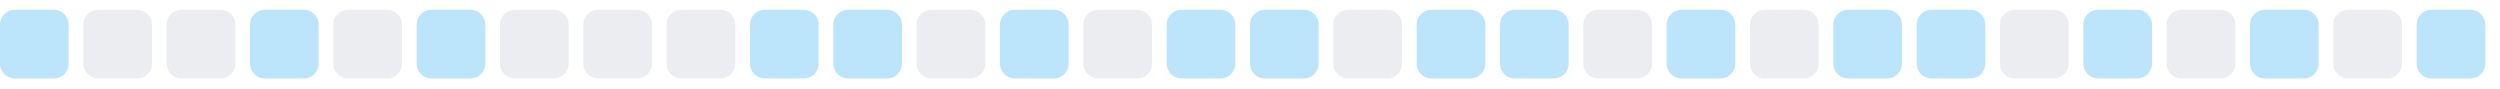
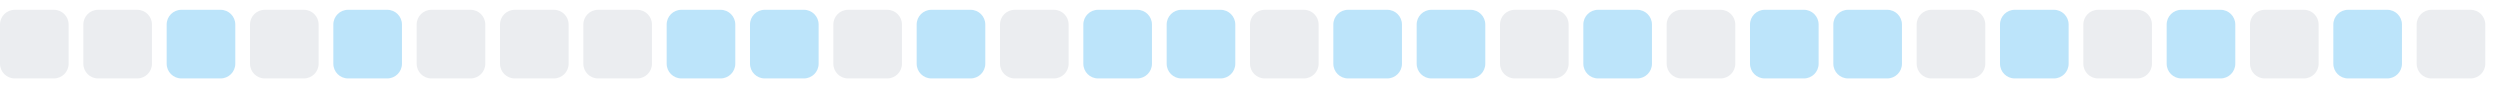
<svg xmlns="http://www.w3.org/2000/svg" width="255" height="9">
  <style>
        .level0 { fill: #ebedf0; }
        .level1 { fill: #bce4fa; }
        .level2 { fill: #75c7f7; }
        .level3 { fill: #30a9f2; }
        .level4 { fill: #008ee6; }
        @media (prefers-color-scheme: dark) {
          .level0 { fill: #161b22; }
          .level1 { fill: #0b3b5c; }
          .level2 { fill: #0a6299; }
          .level3 { fill: #008ee6; }
          .level4 { fill: #5bc4ff; }
        }
      </style>
-   <rect x="0.0" y="1" width="7" height="7" rx="1.5" ry="1.5" class="level1" />
+   <rect x="0.0" y="1" width="7" height="7" rx="1.5" ry="1.5" class="level0" />
  <rect x="8.5" y="1" width="7" height="7" rx="1.5" ry="1.5" class="level0" />
-   <rect x="17.0" y="1" width="7" height="7" rx="1.5" ry="1.5" class="level0" />
-   <rect x="25.5" y="1" width="7" height="7" rx="1.5" ry="1.5" class="level1" />
-   <rect x="34.0" y="1" width="7" height="7" rx="1.5" ry="1.5" class="level0" />
-   <rect x="42.5" y="1" width="7" height="7" rx="1.5" ry="1.5" class="level1" />
+   <rect x="17.0" y="1" width="7" height="7" rx="1.5" ry="1.5" class="level1" />
+   <rect x="25.5" y="1" width="7" height="7" rx="1.5" ry="1.5" class="level0" />
+   <rect x="34.0" y="1" width="7" height="7" rx="1.5" ry="1.5" class="level1" />
+   <rect x="42.5" y="1" width="7" height="7" rx="1.5" ry="1.5" class="level0" />
  <rect x="51.0" y="1" width="7" height="7" rx="1.5" ry="1.5" class="level0" />
  <rect x="59.5" y="1" width="7" height="7" rx="1.5" ry="1.5" class="level0" />
-   <rect x="68.0" y="1" width="7" height="7" rx="1.5" ry="1.5" class="level0" />
+   <rect x="68.0" y="1" width="7" height="7" rx="1.5" ry="1.5" class="level1" />
  <rect x="76.5" y="1" width="7" height="7" rx="1.5" ry="1.5" class="level1" />
-   <rect x="85.0" y="1" width="7" height="7" rx="1.5" ry="1.5" class="level1" />
-   <rect x="93.5" y="1" width="7" height="7" rx="1.5" ry="1.5" class="level0" />
-   <rect x="102.0" y="1" width="7" height="7" rx="1.5" ry="1.5" class="level1" />
-   <rect x="110.5" y="1" width="7" height="7" rx="1.5" ry="1.5" class="level0" />
+   <rect x="85.0" y="1" width="7" height="7" rx="1.5" ry="1.5" class="level0" />
+   <rect x="93.5" y="1" width="7" height="7" rx="1.5" ry="1.5" class="level1" />
+   <rect x="102.0" y="1" width="7" height="7" rx="1.5" ry="1.5" class="level0" />
+   <rect x="110.5" y="1" width="7" height="7" rx="1.5" ry="1.5" class="level1" />
  <rect x="119.0" y="1" width="7" height="7" rx="1.5" ry="1.5" class="level1" />
-   <rect x="127.5" y="1" width="7" height="7" rx="1.5" ry="1.5" class="level1" />
-   <rect x="136.0" y="1" width="7" height="7" rx="1.5" ry="1.5" class="level0" />
+   <rect x="127.5" y="1" width="7" height="7" rx="1.5" ry="1.5" class="level0" />
+   <rect x="136.0" y="1" width="7" height="7" rx="1.5" ry="1.5" class="level1" />
  <rect x="144.5" y="1" width="7" height="7" rx="1.5" ry="1.5" class="level1" />
-   <rect x="153.0" y="1" width="7" height="7" rx="1.5" ry="1.5" class="level1" />
-   <rect x="161.5" y="1" width="7" height="7" rx="1.5" ry="1.5" class="level0" />
-   <rect x="170.0" y="1" width="7" height="7" rx="1.5" ry="1.5" class="level1" />
-   <rect x="178.5" y="1" width="7" height="7" rx="1.5" ry="1.5" class="level0" />
+   <rect x="153.0" y="1" width="7" height="7" rx="1.5" ry="1.5" class="level0" />
+   <rect x="161.5" y="1" width="7" height="7" rx="1.5" ry="1.5" class="level1" />
+   <rect x="170.0" y="1" width="7" height="7" rx="1.5" ry="1.5" class="level0" />
+   <rect x="178.5" y="1" width="7" height="7" rx="1.5" ry="1.5" class="level1" />
  <rect x="187.0" y="1" width="7" height="7" rx="1.5" ry="1.5" class="level1" />
-   <rect x="195.5" y="1" width="7" height="7" rx="1.5" ry="1.5" class="level1" />
-   <rect x="204.0" y="1" width="7" height="7" rx="1.5" ry="1.5" class="level0" />
-   <rect x="212.5" y="1" width="7" height="7" rx="1.5" ry="1.5" class="level1" />
-   <rect x="221.0" y="1" width="7" height="7" rx="1.5" ry="1.5" class="level0" />
-   <rect x="229.5" y="1" width="7" height="7" rx="1.5" ry="1.5" class="level1" />
-   <rect x="238.0" y="1" width="7" height="7" rx="1.5" ry="1.5" class="level0" />
-   <rect x="246.5" y="1" width="7" height="7" rx="1.5" ry="1.5" class="level1" />
+   <rect x="195.5" y="1" width="7" height="7" rx="1.5" ry="1.5" class="level0" />
+   <rect x="204.0" y="1" width="7" height="7" rx="1.5" ry="1.5" class="level1" />
+   <rect x="212.5" y="1" width="7" height="7" rx="1.5" ry="1.5" class="level0" />
+   <rect x="221.0" y="1" width="7" height="7" rx="1.5" ry="1.5" class="level1" />
+   <rect x="229.5" y="1" width="7" height="7" rx="1.5" ry="1.5" class="level0" />
+   <rect x="238.0" y="1" width="7" height="7" rx="1.5" ry="1.5" class="level1" />
+   <rect x="246.5" y="1" width="7" height="7" rx="1.5" ry="1.5" class="level0" />
</svg>
